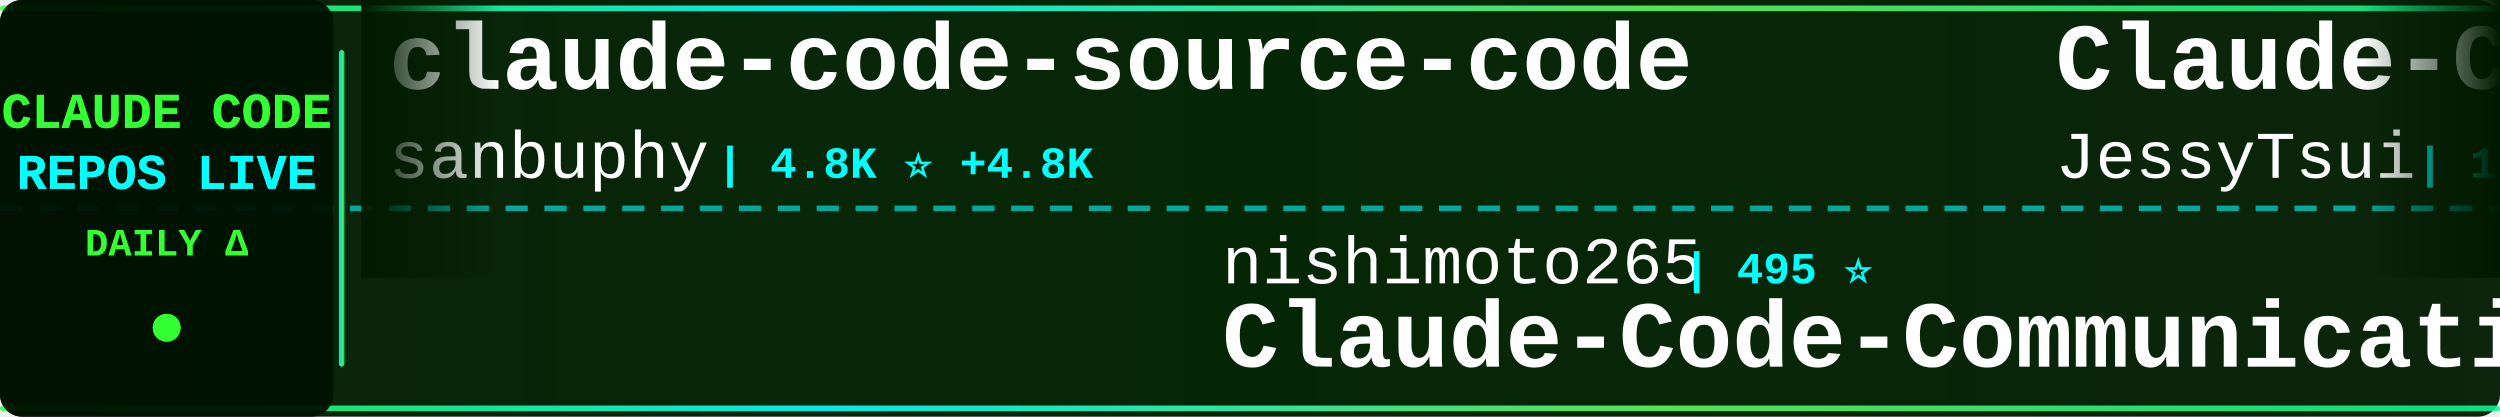
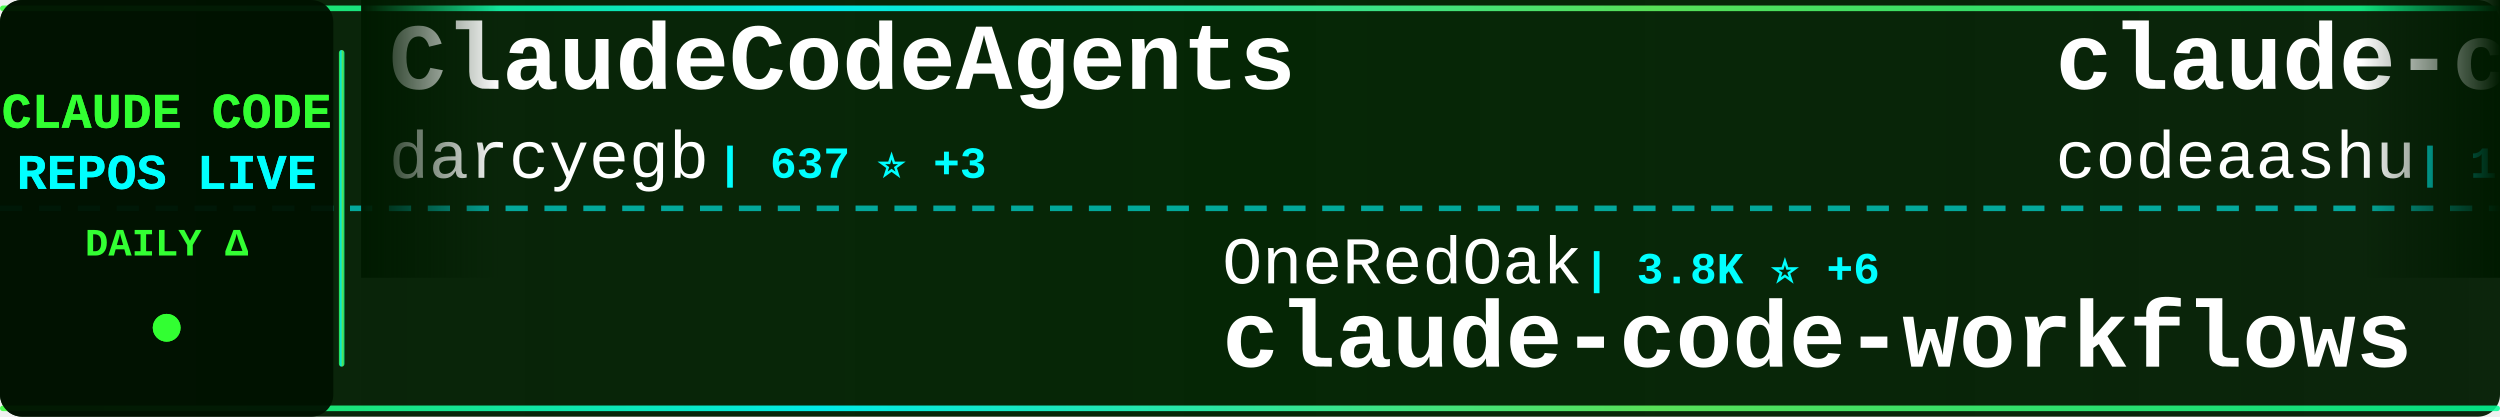
<svg xmlns="http://www.w3.org/2000/svg" width="900" height="150">
  <defs>
    <linearGradient id="tickerBg" x1="0%" y1="0%" x2="100%" y2="0%">
      <stop offset="0%" style="stop-color:#001a00;stop-opacity:0.95" />
      <stop offset="50%" style="stop-color:#002200;stop-opacity:0.98" />
      <stop offset="100%" style="stop-color:#001a00;stop-opacity:0.95" />
    </linearGradient>
    <linearGradient id="borderGrad" x1="0%" y1="0%" x2="100%" y2="0%">
      <stop offset="0%" style="stop-color:#33ff33;stop-opacity:0.85">
        <animate attributeName="stop-opacity" values="0.85;1;0.85" dur="2s" repeatCount="indefinite" />
      </stop>
      <stop offset="33%" style="stop-color:#00ffff;stop-opacity:0.9">
        <animate attributeName="stop-opacity" values="0.9;1;0.9" dur="2.2s" repeatCount="indefinite" />
      </stop>
      <stop offset="66%" style="stop-color:#66ff66;stop-opacity:0.85">
        <animate attributeName="stop-opacity" values="0.85;1;0.85" dur="1.8s" repeatCount="indefinite" />
      </stop>
      <stop offset="100%" style="stop-color:#00ff99;stop-opacity:0.85">
        <animate attributeName="stop-opacity" values="0.85;1;0.85" dur="2s" repeatCount="indefinite" />
      </stop>
    </linearGradient>
    <filter id="textGlow">
      <feGaussianBlur stdDeviation="0.1" result="coloredBlur" />
      <feMerge>
        <feMergeNode in="coloredBlur" />
        <feMergeNode in="SourceGraphic" />
      </feMerge>
    </filter>
    <filter id="metricGlow">
      <feGaussianBlur stdDeviation="0.2" result="coloredBlur" />
      <feMerge>
        <feMergeNode in="coloredBlur" />
        <feMergeNode in="SourceGraphic" />
      </feMerge>
    </filter>
    <linearGradient id="leftFade" x1="0%" y1="0%" x2="100%" y2="0%">
      <stop offset="0%" style="stop-color:#001a00;stop-opacity:1" />
      <stop offset="100%" style="stop-color:#001a00;stop-opacity:0" />
    </linearGradient>
    <linearGradient id="rightFade" x1="0%" y1="0%" x2="100%" y2="0%">
      <stop offset="0%" style="stop-color:#001a00;stop-opacity:0" />
      <stop offset="100%" style="stop-color:#001a00;stop-opacity:1" />
    </linearGradient>
  </defs>
  <rect width="900" height="150" fill="url(#tickerBg)" rx="8" />
  <rect x="0" y="2" width="900" height="2" fill="url(#borderGrad)" rx="1" />
  <rect x="0" y="146" width="900" height="2" fill="url(#borderGrad)" rx="1" />
  <line x1="0" y1="75" x2="900" y2="75" stroke="#00ffff" stroke-width="2" stroke-dasharray="8 6" opacity="0.6" />
  <rect x="0" y="0" width="120" height="150" fill="#001100" opacity="0.95" rx="8" />
  <text x="60" y="46" font-family="'Courier New', monospace" font-size="18" font-weight="bold" fill="#33ff33" text-anchor="middle" filter="url(#textGlow)">
    CLAUDE CODE
  </text>
  <text x="60" y="68" font-family="'Courier New', monospace" font-size="18" font-weight="bold" fill="#00ffff" text-anchor="middle" filter="url(#textGlow)">
    REPOS LIVE
  </text>
  <text x="60" y="92" font-family="'Courier New', monospace" font-size="14" font-weight="bold" fill="#33ff33" text-anchor="middle">
    DAILY Δ
  </text>
  <circle cx="60" cy="118" r="5" fill="#33ff33" filter="url(#metricGlow)">
    <animate attributeName="r" values="4;6;4" dur="1.5s" repeatCount="indefinite" />
    <animate attributeName="opacity" values="0.6;1;0.6" dur="1.5s" repeatCount="indefinite" />
  </circle>
  <rect x="122" y="18" width="2" height="114" fill="url(#borderGrad)" rx="1" />
  <clipPath id="tickerClip">
    <rect x="130" y="0" width="770" height="150" />
  </clipPath>
  <g clip-path="url(#tickerClip)">
    <g id="tickerItems">
      <animateTransform attributeName="transform" attributeType="XML" type="translate" from="0 0" to="-3000 0" dur="54s" repeatCount="indefinite" />
      <g transform="translate(0, 0)">
-         <text x="140" y="32" font-family="'Courier New', monospace" font-size="34" font-weight="bold" fill="#ffffff">claude-code-source-code</text>
-         <text x="140" y="64" font-family="'Courier New', monospace" font-size="24" font-weight="normal" fill="#ffffff" opacity="1.0">sanbuphy</text>
-         <text x="258" y="64" font-family="'Courier New', monospace" font-size="16" font-weight="bold" fill="#00ffff"> | 4.8K ⭐ +4.8K</text>
+         <text x="140" y="32" font-family="'Courier New', monospace" font-size="34" font-weight="bold" fill="#ffffff">ClaudeCodeAgents</text>
+         <text x="140" y="64" font-family="'Courier New', monospace" font-size="24" font-weight="normal" fill="#ffffff" opacity="1.0">darcyegb</text>
+         <text x="258" y="64" font-family="'Courier New', monospace" font-size="16" font-weight="bold" fill="#00ffff"> | 637 ⭐ +3</text>
      </g>
      <g transform="translate(300, 0)">
+         <text x="140" y="102" font-family="'Courier New', monospace" font-size="24" font-weight="normal" fill="#ffffff" opacity="1.0">OneRedOak</text>
+         <text x="270" y="102" font-family="'Courier New', monospace" font-size="16" font-weight="bold" fill="#00ffff"> | 3.8K ⭐ +6</text>
+         <text x="140" y="132" font-family="'Courier New', monospace" font-size="34" font-weight="bold" fill="#ffffff">claude-code-workflows</text>
+       </g>
+       <g transform="translate(600, 0)">
+         <text x="140" y="32" font-family="'Courier New', monospace" font-size="34" font-weight="bold" fill="#ffffff">claude-code</text>
+         <text x="140" y="64" font-family="'Courier New', monospace" font-size="24" font-weight="normal" fill="#ffffff" opacity="1.0">codeaashu</text>
+         <text x="270" y="64" font-family="'Courier New', monospace" font-size="16" font-weight="bold" fill="#00ffff"> | 164 ⭐ +164</text>
+       </g>
+       <g transform="translate(900, 0)">
+         <text x="140" y="102" font-family="'Courier New', monospace" font-size="24" font-weight="normal" fill="#ffffff" opacity="1.0">musistudio</text>
+         <text x="282" y="102" font-family="'Courier New', monospace" font-size="16" font-weight="bold" fill="#00ffff"> | 30.9K ⭐ +150</text>
+         <text x="140" y="132" font-family="'Courier New', monospace" font-size="34" font-weight="bold" fill="#ffffff">claude-code-router</text>
+       </g>
+       <g transform="translate(1200, 0)">
+         <text x="140" y="32" font-family="'Courier New', monospace" font-size="34" font-weight="bold" fill="#ffffff">claude-code-showcase</text>
+         <text x="140" y="64" font-family="'Courier New', monospace" font-size="24" font-weight="normal" fill="#ffffff" opacity="1.0">ChrisWiles</text>
+         <text x="282" y="64" font-family="'Courier New', monospace" font-size="16" font-weight="bold" fill="#00ffff"> | 5.7K ⭐ +41</text>
+       </g>
+       <g transform="translate(1500, 0)">
        <text x="140" y="102" font-family="'Courier New', monospace" font-size="24" font-weight="normal" fill="#ffffff" opacity="1.0">nishimoto265</text>
        <text x="306" y="102" font-family="'Courier New', monospace" font-size="16" font-weight="bold" fill="#00ffff"> | 495 ⭐</text>
        <text x="140" y="132" font-family="'Courier New', monospace" font-size="34" font-weight="bold" fill="#ffffff">Claude-Code-Communicatio...</text>
      </g>
-       <g transform="translate(600, 0)">
-         <text x="140" y="32" font-family="'Courier New', monospace" font-size="34" font-weight="bold" fill="#ffffff">Claude-Code-Remote</text>
-         <text x="140" y="64" font-family="'Courier New', monospace" font-size="24" font-weight="normal" fill="#ffffff" opacity="1.0">JessyTsui</text>
-         <text x="270" y="64" font-family="'Courier New', monospace" font-size="16" font-weight="bold" fill="#00ffff"> | 1.2K ⭐ +2</text>
-       </g>
-       <g transform="translate(900, 0)">
-         <text x="140" y="102" font-family="'Courier New', monospace" font-size="24" font-weight="normal" fill="#ffffff" opacity="1.0">jeremylongshore</text>
-         <text x="342" y="102" font-family="'Courier New', monospace" font-size="16" font-weight="bold" fill="#00ffff"> | 1.8K ⭐ +27</text>
-         <text x="140" y="132" font-family="'Courier New', monospace" font-size="34" font-weight="bold" fill="#ffffff">claude-code-plugins-plus...</text>
-       </g>
-       <g transform="translate(1200, 0)">
-         <text x="140" y="32" font-family="'Courier New', monospace" font-size="34" font-weight="bold" fill="#ffffff">awesome-claude-code-tool...</text>
-         <text x="140" y="64" font-family="'Courier New', monospace" font-size="24" font-weight="normal" fill="#ffffff" opacity="1.0">rohitg00</text>
-         <text x="258" y="64" font-family="'Courier New', monospace" font-size="16" font-weight="bold" fill="#00ffff"> | 978 ⭐ +17</text>
-       </g>
-       <g transform="translate(1500, 0)">
-         <text x="140" y="102" font-family="'Courier New', monospace" font-size="24" font-weight="normal" fill="#ffffff" opacity="1.0">slopus</text>
-         <text x="234" y="102" font-family="'Courier New', monospace" font-size="16" font-weight="bold" fill="#00ffff"> | 16.8K ⭐ +93</text>
-         <text x="140" y="132" font-family="'Courier New', monospace" font-size="34" font-weight="bold" fill="#ffffff">happy</text>
-       </g>
      <g transform="translate(1800, 0)">
-         <text x="140" y="32" font-family="'Courier New', monospace" font-size="34" font-weight="bold" fill="#ffffff">claude-code-requirements...</text>
-         <text x="140" y="64" font-family="'Courier New', monospace" font-size="24" font-weight="normal" fill="#ffffff" opacity="1.0">rizethereum</text>
-         <text x="294" y="64" font-family="'Courier New', monospace" font-size="16" font-weight="bold" fill="#00ffff"> | 1.8K ⭐</text>
+         <text x="140" y="32" font-family="'Courier New', monospace" font-size="34" font-weight="bold" fill="#ffffff">claude-code-proxy</text>
+         <text x="140" y="64" font-family="'Courier New', monospace" font-size="24" font-weight="normal" fill="#ffffff" opacity="1.0">fuergaosi233</text>
+         <text x="306" y="64" font-family="'Courier New', monospace" font-size="16" font-weight="bold" fill="#00ffff"> | 2.3K ⭐ +16</text>
      </g>
      <g transform="translate(2100, 0)">
-         <text x="140" y="102" font-family="'Courier New', monospace" font-size="24" font-weight="normal" fill="#ffffff" opacity="1.0">trailofbits</text>
-         <text x="294" y="102" font-family="'Courier New', monospace" font-size="16" font-weight="bold" fill="#00ffff"> | 1.7K ⭐ +13</text>
-         <text x="140" y="132" font-family="'Courier New', monospace" font-size="34" font-weight="bold" fill="#ffffff">claude-code-config</text>
+         <text x="140" y="102" font-family="'Courier New', monospace" font-size="24" font-weight="normal" fill="#ffffff" opacity="1.0">leaked-claude-code</text>
+         <text x="378" y="102" font-family="'Courier New', monospace" font-size="16" font-weight="bold" fill="#00ffff"> | 254 ⭐ +254</text>
+         <text x="140" y="132" font-family="'Courier New', monospace" font-size="34" font-weight="bold" fill="#ffffff">leaked-claude-code</text>
      </g>
      <g transform="translate(2400, 0)">
-         <text x="140" y="32" font-family="'Courier New', monospace" font-size="34" font-weight="bold" fill="#ffffff">Claude-Code-Game-Studios</text>
-         <text x="140" y="64" font-family="'Courier New', monospace" font-size="24" font-weight="normal" fill="#ffffff" opacity="1.0">Donchitos</text>
-         <text x="270" y="64" font-family="'Courier New', monospace" font-size="16" font-weight="bold" fill="#00ffff"> | 7.7K ⭐ +185</text>
+         <text x="140" y="32" font-family="'Courier New', monospace" font-size="34" font-weight="bold" fill="#ffffff">sc-claude-code-files</text>
+         <text x="140" y="64" font-family="'Courier New', monospace" font-size="24" font-weight="normal" fill="#ffffff" opacity="1.0">https-deeplearning-ai</text>
+         <text x="414" y="64" font-family="'Courier New', monospace" font-size="16" font-weight="bold" fill="#00ffff"> | 470 ⭐ +2</text>
      </g>
      <g transform="translate(2700, 0)">
-         <text x="140" y="102" font-family="'Courier New', monospace" font-size="24" font-weight="normal" fill="#ffffff" opacity="1.0">huangserva</text>
-         <text x="282" y="102" font-family="'Courier New', monospace" font-size="16" font-weight="bold" fill="#00ffff"> | 133 ⭐ +133</text>
-         <text x="140" y="132" font-family="'Courier New', monospace" font-size="34" font-weight="bold" fill="#ffffff">claude-code-cli</text>
+         <text x="140" y="102" font-family="'Courier New', monospace" font-size="24" font-weight="normal" fill="#ffffff" opacity="1.0">pengchengneo</text>
+         <text x="306" y="102" font-family="'Courier New', monospace" font-size="16" font-weight="bold" fill="#00ffff"> | 653 ⭐ +653</text>
+         <text x="140" y="132" font-family="'Courier New', monospace" font-size="34" font-weight="bold" fill="#ffffff">Claude-Code</text>
      </g>
      <g transform="translate(3000, 0)">
-         <text x="140" y="32" font-family="'Courier New', monospace" font-size="34" font-weight="bold" fill="#ffffff">claude-code-source-code</text>
-         <text x="140" y="64" font-family="'Courier New', monospace" font-size="24" font-weight="normal" fill="#ffffff" opacity="1.0">sanbuphy</text>
-         <text x="258" y="64" font-family="'Courier New', monospace" font-size="16" font-weight="bold" fill="#00ffff"> | 4.8K ⭐ +4.8K</text>
+         <text x="140" y="32" font-family="'Courier New', monospace" font-size="34" font-weight="bold" fill="#ffffff">ClaudeCodeAgents</text>
+         <text x="140" y="64" font-family="'Courier New', monospace" font-size="24" font-weight="normal" fill="#ffffff" opacity="1.0">darcyegb</text>
+         <text x="258" y="64" font-family="'Courier New', monospace" font-size="16" font-weight="bold" fill="#00ffff"> | 637 ⭐ +3</text>
      </g>
      <g transform="translate(3300, 0)">
-         <text x="140" y="102" font-family="'Courier New', monospace" font-size="24" font-weight="normal" fill="#ffffff" opacity="1.0">nishimoto265</text>
-         <text x="306" y="102" font-family="'Courier New', monospace" font-size="16" font-weight="bold" fill="#00ffff"> | 495 ⭐</text>
-         <text x="140" y="132" font-family="'Courier New', monospace" font-size="34" font-weight="bold" fill="#ffffff">Claude-Code-Communicatio...</text>
+         <text x="140" y="102" font-family="'Courier New', monospace" font-size="24" font-weight="normal" fill="#ffffff" opacity="1.0">OneRedOak</text>
+         <text x="270" y="102" font-family="'Courier New', monospace" font-size="16" font-weight="bold" fill="#00ffff"> | 3.8K ⭐ +6</text>
+         <text x="140" y="132" font-family="'Courier New', monospace" font-size="34" font-weight="bold" fill="#ffffff">claude-code-workflows</text>
      </g>
      <g transform="translate(3600, 0)">
-         <text x="140" y="32" font-family="'Courier New', monospace" font-size="34" font-weight="bold" fill="#ffffff">Claude-Code-Remote</text>
-         <text x="140" y="64" font-family="'Courier New', monospace" font-size="24" font-weight="normal" fill="#ffffff" opacity="1.0">JessyTsui</text>
-         <text x="270" y="64" font-family="'Courier New', monospace" font-size="16" font-weight="bold" fill="#00ffff"> | 1.2K ⭐ +2</text>
+         <text x="140" y="32" font-family="'Courier New', monospace" font-size="34" font-weight="bold" fill="#ffffff">claude-code</text>
+         <text x="140" y="64" font-family="'Courier New', monospace" font-size="24" font-weight="normal" fill="#ffffff" opacity="1.0">codeaashu</text>
+         <text x="270" y="64" font-family="'Courier New', monospace" font-size="16" font-weight="bold" fill="#00ffff"> | 164 ⭐ +164</text>
      </g>
      <g transform="translate(3900, 0)">
-         <text x="140" y="102" font-family="'Courier New', monospace" font-size="24" font-weight="normal" fill="#ffffff" opacity="1.0">jeremylongshore</text>
-         <text x="342" y="102" font-family="'Courier New', monospace" font-size="16" font-weight="bold" fill="#00ffff"> | 1.8K ⭐ +27</text>
-         <text x="140" y="132" font-family="'Courier New', monospace" font-size="34" font-weight="bold" fill="#ffffff">claude-code-plugins-plus...</text>
+         <text x="140" y="102" font-family="'Courier New', monospace" font-size="24" font-weight="normal" fill="#ffffff" opacity="1.0">musistudio</text>
+         <text x="282" y="102" font-family="'Courier New', monospace" font-size="16" font-weight="bold" fill="#00ffff"> | 30.9K ⭐ +150</text>
+         <text x="140" y="132" font-family="'Courier New', monospace" font-size="34" font-weight="bold" fill="#ffffff">claude-code-router</text>
      </g>
    </g>
  </g>
  <rect x="130" y="0" width="50" height="100" fill="url(#leftFade)" />
  <rect x="850" y="0" width="50" height="100" fill="url(#rightFade)" />
</svg>
